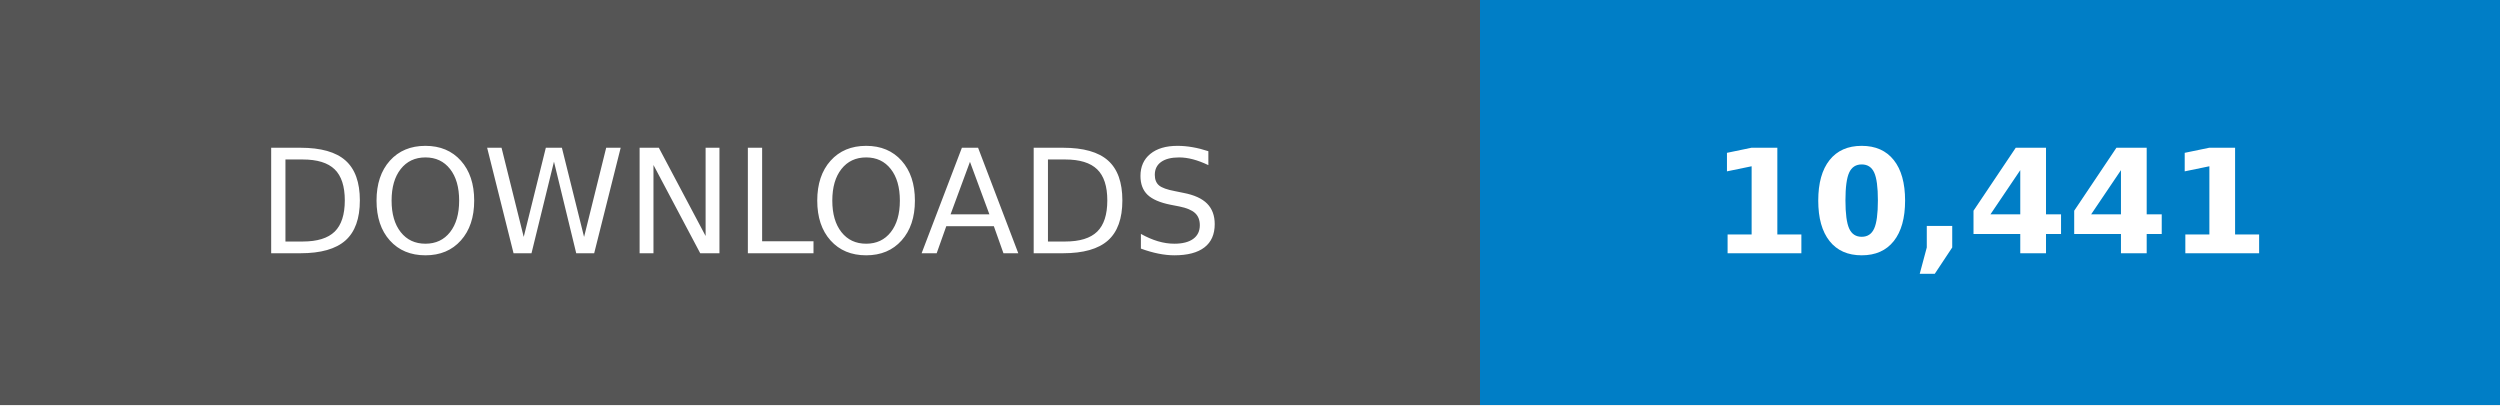
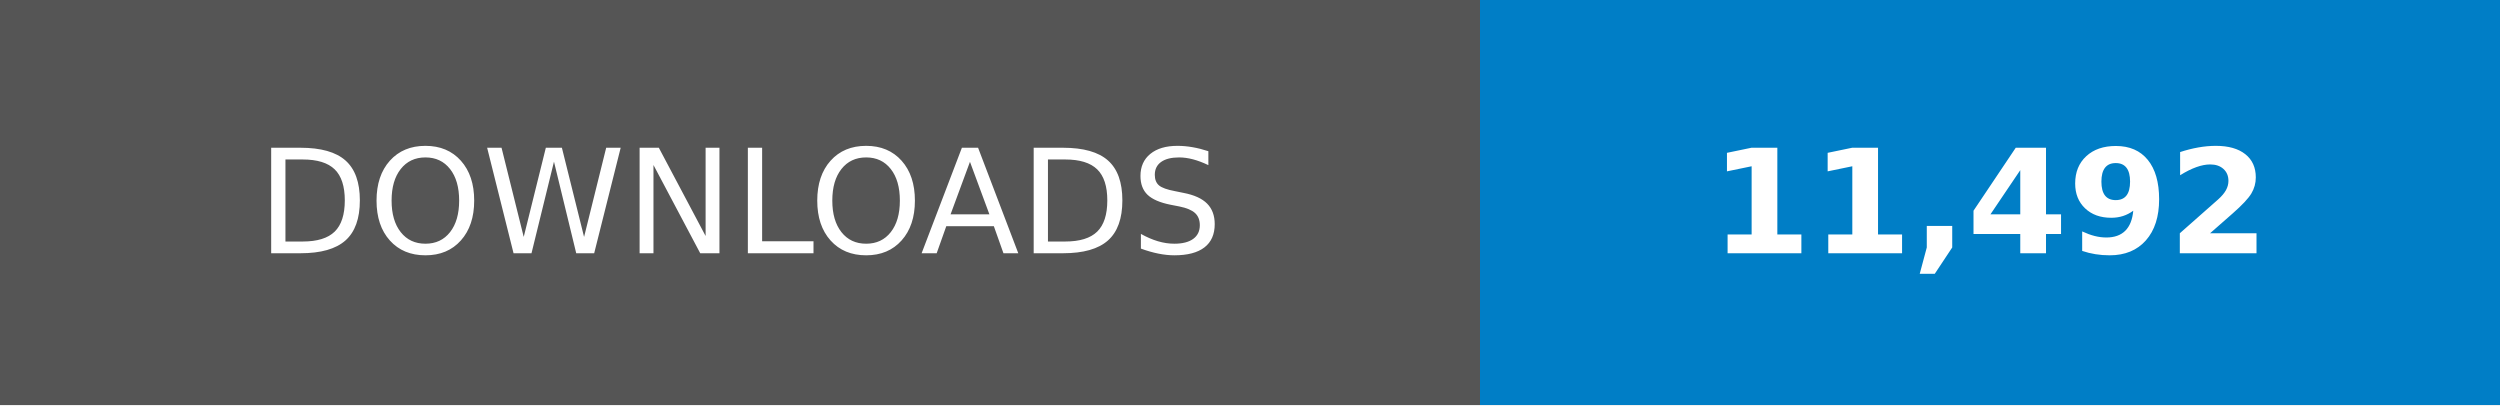
- <svg xmlns="http://www.w3.org/2000/svg" width="246.79" height="40" viewBox="0 0 172.75 28" role="img" aria-label="DOWNLOADS: 10,441">
+ <svg xmlns="http://www.w3.org/2000/svg" width="246.79" height="40" viewBox="0 0 172.75 28" role="img" aria-label="DOWNLOADS: 11,492">
  <g shape-rendering="crispEdges">
    <rect width="102.25" height="28" fill="#555" />
    <rect x="102.25" width="70.5" height="28" fill="#007ec6" />
  </g>
  <g fill="#fff" text-anchor="middle" font-family="Verdana,Geneva,DejaVu Sans,sans-serif" text-rendering="geometricPrecision" font-size="100">
    <text transform="scale(.1)" x="511.25" y="175" textLength="782.5">DOWNLOADS</text>
-     <text transform="scale(.1)" x="1375" y="175" textLength="465" font-weight="bold">10,441</text>
+     <text transform="scale(.1)" x="1375" y="175" textLength="465" font-weight="bold">11,492</text>
  </g>
</svg>
